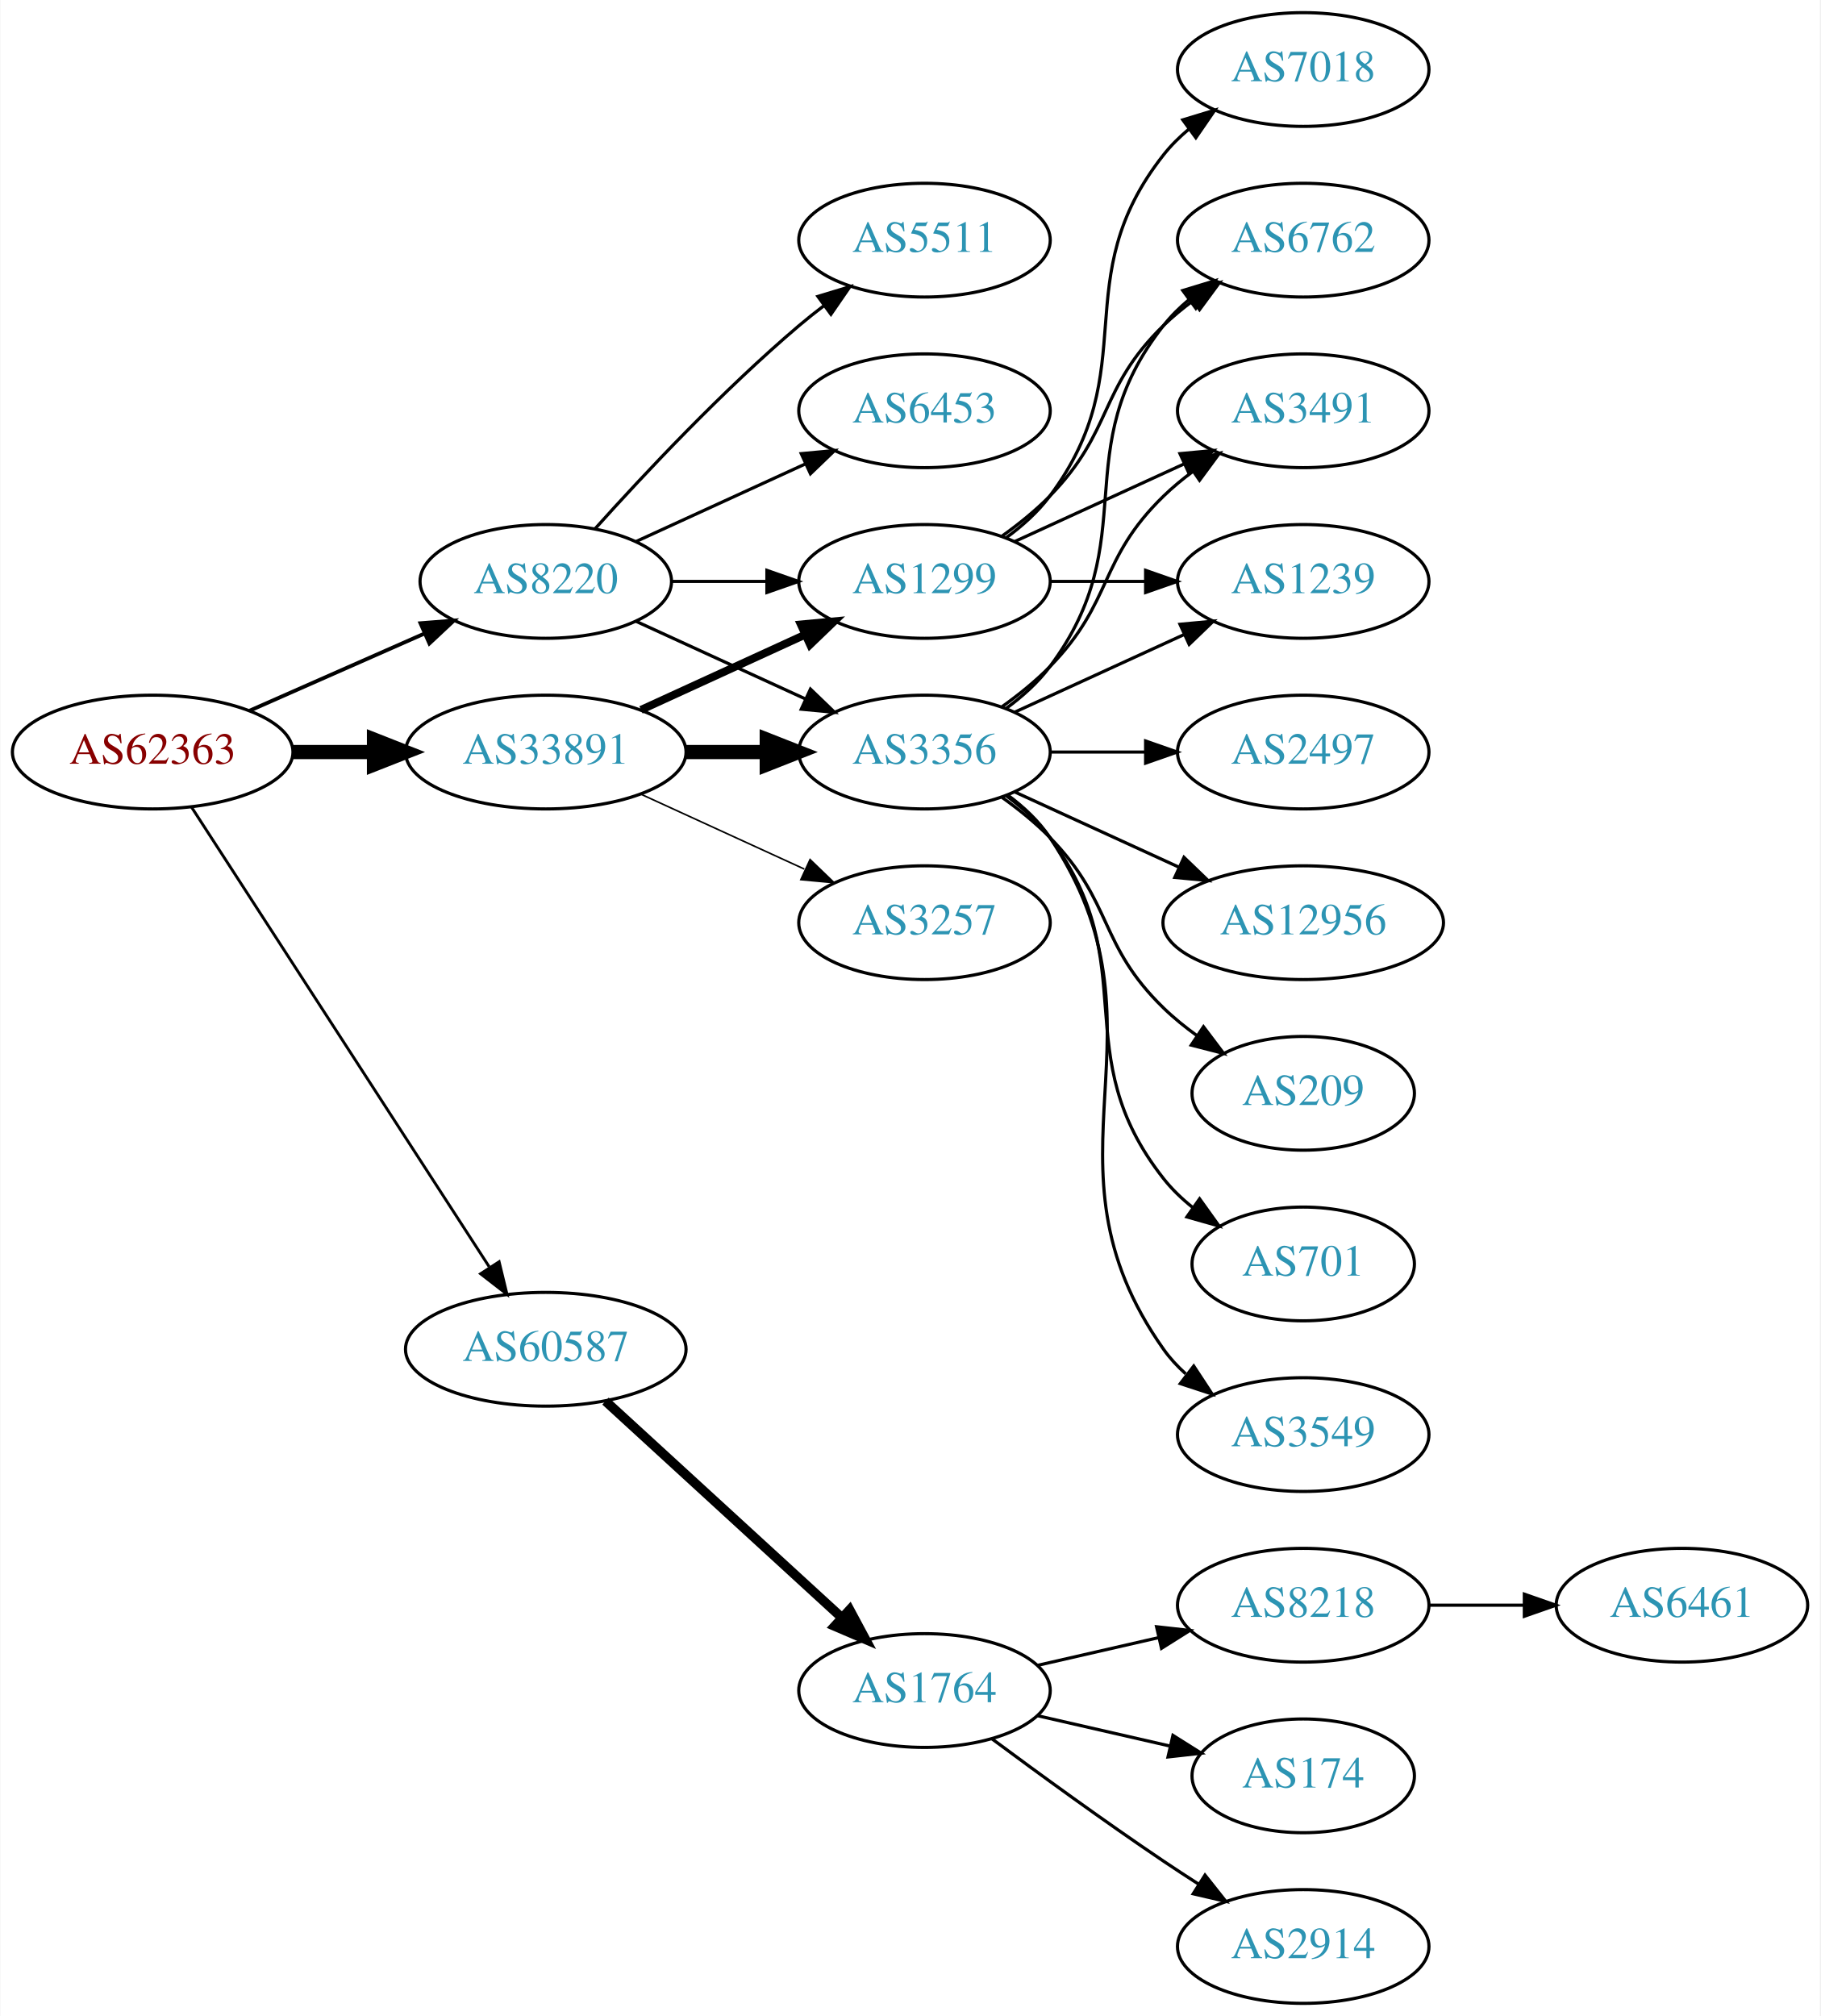
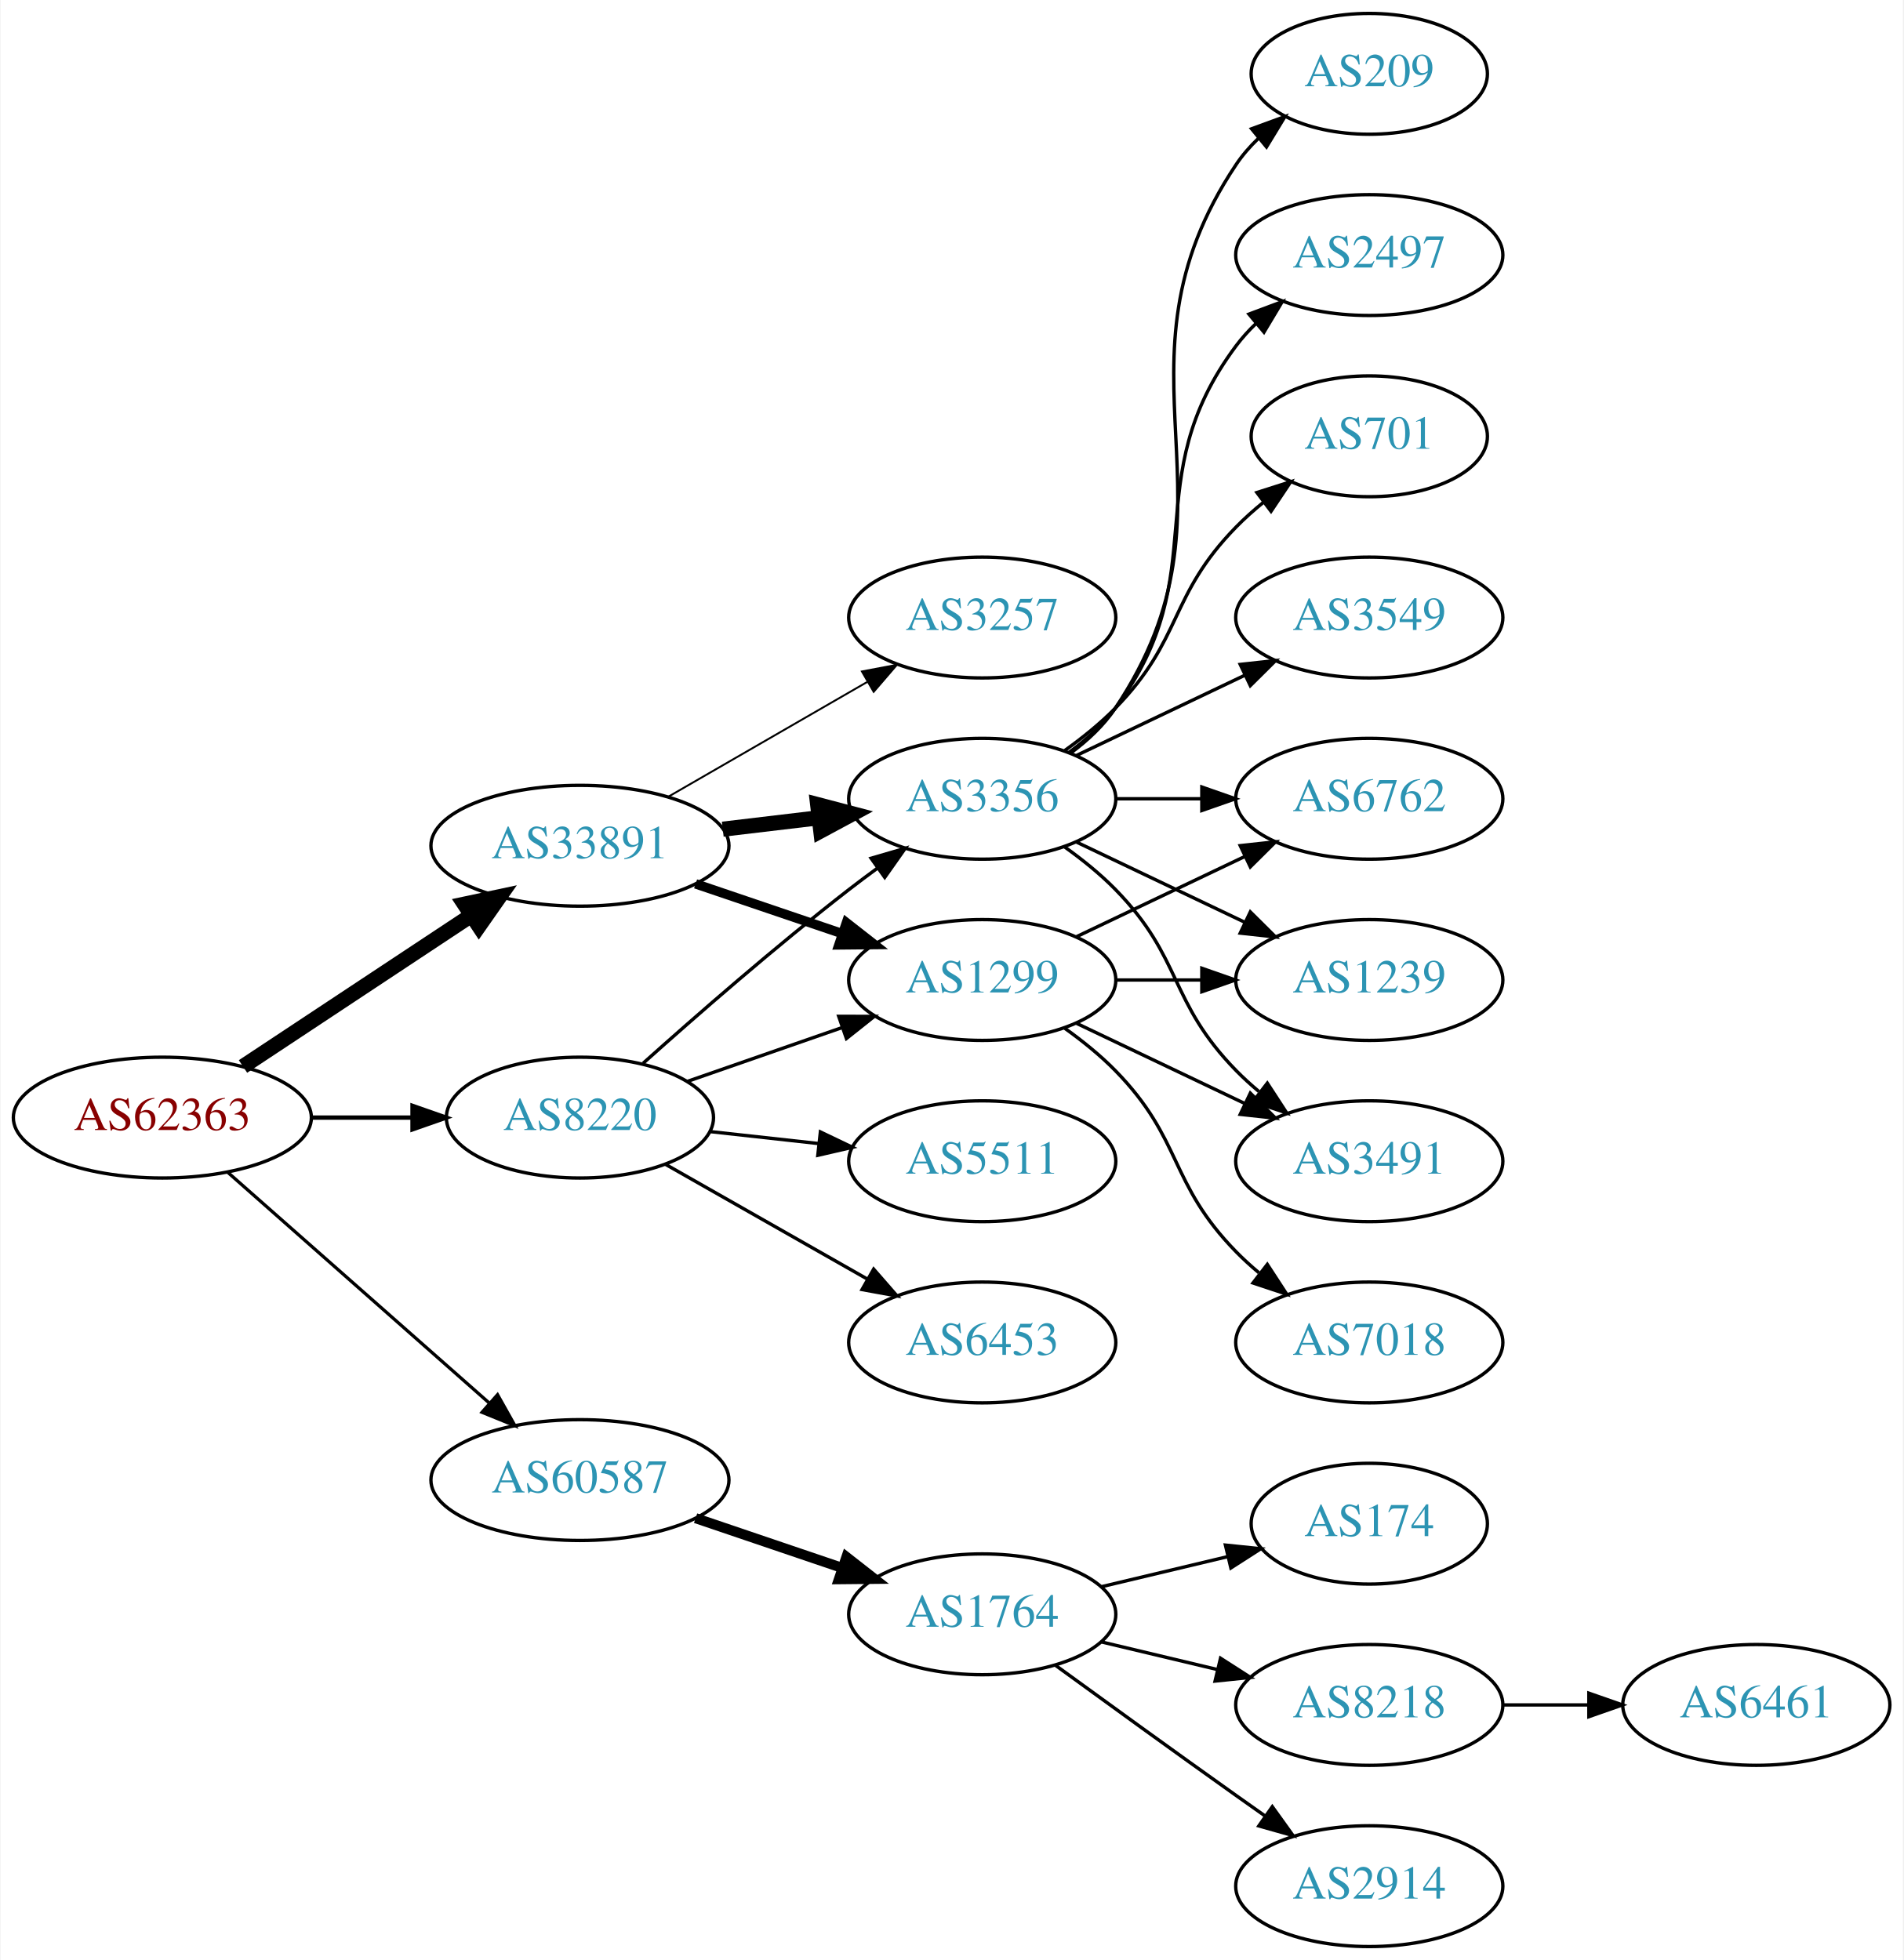
- <svg xmlns="http://www.w3.org/2000/svg" xmlns:xlink="http://www.w3.org/1999/xlink" width="576pt" height="638pt" viewBox="0.00 0.00 575.76 638.00">
-   <g id="graph0" class="graph" transform="scale(1 1) rotate(0) translate(4 634)">
-     <polygon fill="white" stroke="none" points="-4,4 -4,-634 571.762,-634 571.762,4 -4,4" />
+ <svg xmlns="http://www.w3.org/2000/svg" xmlns:xlink="http://www.w3.org/1999/xlink" width="567pt" height="584pt" viewBox="0.00 0.00 566.66 584.00">
+   <g id="graph0" class="graph" transform="scale(1 1) rotate(0) translate(4 580)">
+     <polygon fill="white" stroke="none" points="-4,4 -4,-580 562.663,-580 562.663,4 -4,4" />
    <g id="node1" class="node">
      <g id="a_node1">
        <a xlink:href="/asn/62363" xlink:title="AS62363 ~ Ertl &amp; Gross OG [AT]">
-           <ellipse fill="#ffffff" stroke="black" cx="44.196" cy="-396" rx="44.393" ry="18" />
-           <text text-anchor="middle" x="44.196" y="-392.3" font-family="Times,serif" font-size="14.00" fill="#880000">AS62363</text>
+           <ellipse fill="#ffffff" stroke="black" cx="44.196" cy="-247" rx="44.393" ry="18" />
+           <text text-anchor="middle" x="44.196" y="-243.3" font-family="Times,serif" font-size="14.00" fill="#880000">AS62363</text>
        </a>
      </g>
    </g>
    <g id="node2" class="node">
      <g id="a_node2">
        <a xlink:href="/asn/8220" xlink:title="AS8220 ~ COLT [GB]">
-           <ellipse fill="#ffffff" stroke="black" cx="168.588" cy="-450" rx="39.794" ry="18" />
-           <text text-anchor="middle" x="168.588" y="-446.3" font-family="Times,serif" font-size="14.00" fill="#2c94b3">AS8220</text>
+           <ellipse fill="#ffffff" stroke="black" cx="168.588" cy="-247" rx="39.794" ry="18" />
+           <text text-anchor="middle" x="168.588" y="-243.3" font-family="Times,serif" font-size="14.00" fill="#2c94b3">AS8220</text>
        </a>
      </g>
    </g>
    <g id="edge1" class="edge">
-       <path fill="none" stroke="black" stroke-width="1.2" d="M74.824,-409.072C91.418,-416.393 112.278,-425.597 130.011,-433.421" />
-       <polygon fill="black" stroke="black" stroke-width="1.2" points="128.933,-436.77 139.495,-437.605 131.758,-430.366 128.933,-436.77" />
+       <path fill="none" stroke="black" stroke-width="1.286" d="M88.692,-247C98.381,-247 108.717,-247 118.61,-247" />
+       <polygon fill="black" stroke="black" stroke-width="1.286" points="118.713,-250.5 128.713,-247 118.713,-243.5 118.713,-250.5" />
    </g>
    <g id="node3" class="node">
      <g id="a_node3">
        <a xlink:href="/asn/33891" xlink:title="AS33891 ~ CORE-BACKBONE GMBH GLOBAL NETWORK [DE]">
-           <ellipse fill="#ffffff" stroke="black" cx="168.588" cy="-396" rx="44.393" ry="18" />
-           <text text-anchor="middle" x="168.588" y="-392.3" font-family="Times,serif" font-size="14.00" fill="#2c94b3">AS33891</text>
+           <ellipse fill="#ffffff" stroke="black" cx="168.588" cy="-328" rx="44.393" ry="18" />
+           <text text-anchor="middle" x="168.588" y="-324.3" font-family="Times,serif" font-size="14.00" fill="#2c94b3">AS33891</text>
        </a>
      </g>
    </g>
    <g id="edge2" class="edge">
-       <path fill="none" stroke="black" stroke-width="4.5" d="M88.692,-396C96.898,-396 105.569,-396 114.041,-396" />
-       <polygon fill="black" stroke="black" stroke-width="4.5" points="114.233,-399.938 124.233,-396 114.233,-392.063 114.233,-399.938" />
+       <path fill="none" stroke="black" stroke-width="4.5" d="M68.217,-262.235C87.449,-274.963 115.056,-293.234 136.294,-307.289" />
+       <polygon fill="black" stroke="black" stroke-width="4.5" points="134.158,-310.597 144.67,-312.833 138.504,-304.03 134.158,-310.597" />
    </g>
    <g id="node4" class="node">
      <g id="a_node4">
        <a xlink:href="/asn/60587" xlink:title="AS60587 ~ XINON GmbH [AT]">
-           <ellipse fill="#ffffff" stroke="black" cx="168.588" cy="-207" rx="44.393" ry="18" />
-           <text text-anchor="middle" x="168.588" y="-203.3" font-family="Times,serif" font-size="14.00" fill="#2c94b3">AS60587</text>
+           <ellipse fill="#ffffff" stroke="black" cx="168.588" cy="-139" rx="44.393" ry="18" />
+           <text text-anchor="middle" x="168.588" y="-135.3" font-family="Times,serif" font-size="14.00" fill="#2c94b3">AS60587</text>
        </a>
      </g>
    </g>
    <g id="edge3" class="edge">
-       <path fill="none" stroke="black" stroke-width="0.9" d="M56.491,-378.558C78.077,-345.225 125.293,-272.314 150.664,-233.134" />
-       <polygon fill="black" stroke="black" stroke-width="0.9" points="153.823,-234.696 156.321,-224.4 147.947,-230.891 153.823,-234.696" />
+       <path fill="none" stroke="black" stroke-width="0.964" d="M63.785,-230.597C84.482,-212.333 118.089,-182.678 141.434,-162.079" />
+       <polygon fill="black" stroke="black" stroke-width="0.964" points="144.043,-164.444 149.226,-155.203 139.412,-159.195 144.043,-164.444" />
    </g>
    <g id="node5" class="node">
      <g id="a_node5">
-         <a xlink:href="/asn/5511" xlink:title="AS5511 ~ Orange S.A. [FR]">
-           <ellipse fill="#ffffff" stroke="black" cx="288.431" cy="-558" rx="39.794" ry="18" />
-           <text text-anchor="middle" x="288.431" y="-554.3" font-family="Times,serif" font-size="14.00" fill="#2c94b3">AS5511</text>
+         <a xlink:href="/asn/3356" xlink:title="AS3356 ~ Level 3 Parent, LLC [US]">
+           <ellipse fill="#ffffff" stroke="black" cx="288.431" cy="-342" rx="39.794" ry="18" />
+           <text text-anchor="middle" x="288.431" y="-338.3" font-family="Times,serif" font-size="14.00" fill="#2c94b3">AS3356</text>
        </a>
      </g>
    </g>
    <g id="edge4" class="edge">
-       <path fill="none" stroke="black" d="M184.234,-466.725C199.535,-483.765 224.632,-510.523 248.784,-531 251.281,-533.117 253.942,-535.232 256.653,-537.293" />
-       <polygon fill="black" stroke="black" points="254.69,-540.194 264.83,-543.266 258.819,-534.541 254.69,-540.194" />
+       <path fill="none" stroke="black" d="M187.403,-263.191C203.179,-277.311 227.017,-298.119 248.784,-315 251.519,-317.121 254.404,-319.278 257.316,-321.401" />
+       <polygon fill="black" stroke="black" points="255.317,-324.274 265.49,-327.236 259.385,-318.577 255.317,-324.274" />
    </g>
    <g id="node6" class="node">
      <g id="a_node6">
-         <a xlink:href="/asn/1299" xlink:title="AS1299 ~ Telia Carrier [EU]">
-           <ellipse fill="#ffffff" stroke="black" cx="288.431" cy="-450" rx="39.794" ry="18" />
-           <text text-anchor="middle" x="288.431" y="-446.3" font-family="Times,serif" font-size="14.00" fill="#2c94b3">AS1299</text>
+         <a xlink:href="/asn/5511" xlink:title="AS5511 ~ Orange S.A. [FR]">
+           <ellipse fill="#ffffff" stroke="black" cx="288.431" cy="-234" rx="39.794" ry="18" />
+           <text text-anchor="middle" x="288.431" y="-230.3" font-family="Times,serif" font-size="14.00" fill="#2c94b3">AS5511</text>
        </a>
      </g>
    </g>
    <g id="edge5" class="edge">
-       <path fill="none" stroke="black" d="M208.501,-450C218.054,-450 228.404,-450 238.367,-450" />
-       <polygon fill="black" stroke="black" points="238.559,-453.5 248.559,-450 238.559,-446.5 238.559,-453.5" />
+       <path fill="none" stroke="black" d="M207.198,-242.851C217.509,-241.713 228.827,-240.465 239.627,-239.274" />
+       <polygon fill="black" stroke="black" points="240.218,-242.73 249.774,-238.154 239.45,-235.772 240.218,-242.73" />
    </g>
    <g id="node7" class="node">
      <g id="a_node7">
        <a xlink:href="/asn/6453" xlink:title="AS6453 ~ TATA COMMUNICATIONS (AMERICA) INC [US]">
-           <ellipse fill="#ffffff" stroke="black" cx="288.431" cy="-504" rx="39.794" ry="18" />
-           <text text-anchor="middle" x="288.431" y="-500.3" font-family="Times,serif" font-size="14.00" fill="#2c94b3">AS6453</text>
+           <ellipse fill="#ffffff" stroke="black" cx="288.431" cy="-180" rx="39.794" ry="18" />
+           <text text-anchor="middle" x="288.431" y="-176.3" font-family="Times,serif" font-size="14.00" fill="#2c94b3">AS6453</text>
        </a>
      </g>
    </g>
    <g id="edge6" class="edge">
-       <path fill="none" stroke="black" d="M197.217,-462.661C213.174,-469.973 233.445,-479.261 250.727,-487.181" />
-       <polygon fill="black" stroke="black" points="249.426,-490.435 259.975,-491.419 252.342,-484.071 249.426,-490.435" />
+       <path fill="none" stroke="black" d="M194.005,-233.118C211.465,-223.191 235.165,-209.716 254.326,-198.822" />
+       <polygon fill="black" stroke="black" points="256.082,-201.85 263.045,-193.865 252.622,-195.765 256.082,-201.85" />
    </g>
    <g id="node8" class="node">
      <g id="a_node8">
-         <a xlink:href="/asn/3356" xlink:title="AS3356 ~ Level 3 Parent, LLC [US]">
-           <ellipse fill="#ffffff" stroke="black" cx="288.431" cy="-396" rx="39.794" ry="18" />
-           <text text-anchor="middle" x="288.431" y="-392.3" font-family="Times,serif" font-size="14.00" fill="#2c94b3">AS3356</text>
+         <a xlink:href="/asn/1299" xlink:title="AS1299 ~ Telia Carrier [EU]">
+           <ellipse fill="#ffffff" stroke="black" cx="288.431" cy="-288" rx="39.794" ry="18" />
+           <text text-anchor="middle" x="288.431" y="-284.3" font-family="Times,serif" font-size="14.00" fill="#2c94b3">AS1299</text>
        </a>
      </g>
    </g>
    <g id="edge7" class="edge">
-       <path fill="none" stroke="black" d="M197.217,-437.339C213.174,-430.027 233.445,-420.739 250.727,-412.819" />
-       <polygon fill="black" stroke="black" points="252.342,-415.929 259.975,-408.581 249.426,-409.565 252.342,-415.929" />
+       <path fill="none" stroke="black" d="M200.55,-257.772C214.647,-262.677 231.523,-268.548 246.636,-273.807" />
+       <polygon fill="black" stroke="black" points="245.672,-277.177 256.267,-277.157 247.972,-270.566 245.672,-277.177" />
+     </g>
+     <g id="edge8" class="edge">
+       <path fill="none" stroke="black" stroke-width="4.5" d="M211.135,-332.936C220.381,-334.034 230.254,-335.207 239.725,-336.332" />
+       <polygon fill="black" stroke="black" stroke-width="4.5" points="239.402,-340.259 249.797,-337.529 240.331,-332.439 239.402,-340.259" />
    </g>
    <g id="edge9" class="edge">
-       <path fill="none" stroke="black" stroke-width="2.5" d="M198.718,-409.348C214.329,-416.502 233.727,-425.391 250.399,-433.03" />
-       <polygon fill="black" stroke="black" stroke-width="2.5" points="249.302,-436.378 259.851,-437.362 252.218,-430.014 249.302,-436.378" />
-     </g>
-     <g id="edge8" class="edge">
-       <path fill="none" stroke="black" stroke-width="4.5" d="M212.799,-396C221.112,-396 229.875,-396 238.357,-396" />
-       <polygon fill="black" stroke="black" stroke-width="4.5" points="238.516,-399.938 248.516,-396 238.516,-392.063 238.516,-399.938" />
+       <path fill="none" stroke="black" stroke-width="2.812" d="M203.042,-316.645C216.643,-312.028 232.485,-306.651 246.746,-301.81" />
+       <polygon fill="black" stroke="black" stroke-width="2.812" points="247.975,-305.089 256.32,-298.56 245.725,-298.46 247.975,-305.089" />
    </g>
    <g id="node9" class="node">
      <g id="a_node9">
        <a xlink:href="/asn/3257" xlink:title="AS3257 ~ GTT [DE]">
-           <ellipse fill="#ffffff" stroke="black" cx="288.431" cy="-342" rx="39.794" ry="18" />
-           <text text-anchor="middle" x="288.431" y="-338.3" font-family="Times,serif" font-size="14.00" fill="#2c94b3">AS3257</text>
+           <ellipse fill="#ffffff" stroke="black" cx="288.431" cy="-396" rx="39.794" ry="18" />
+           <text text-anchor="middle" x="288.431" y="-392.3" font-family="Times,serif" font-size="14.00" fill="#2c94b3">AS3257</text>
        </a>
      </g>
    </g>
    <g id="edge10" class="edge">
-       <path fill="none" stroke="black" stroke-width="0.5" d="M198.718,-382.652C214.329,-375.498 233.727,-366.609 250.399,-358.97" />
-       <polygon fill="black" stroke="black" stroke-width="0.5" points="252.218,-361.986 259.851,-354.638 249.302,-355.622 252.218,-361.986" />
-     </g>
-     <g id="node19" class="node">
-       <g id="a_node19">
+       <path fill="none" stroke="black" stroke-width="0.562" d="M194.868,-342.588C212.188,-352.582 235.339,-365.941 254.155,-376.799" />
+       <polygon fill="black" stroke="black" stroke-width="0.562" points="252.588,-379.935 262.999,-381.902 256.087,-373.872 252.588,-379.935" />
+     </g>
+     <g id="node18" class="node">
+       <g id="a_node18">
        <a xlink:href="/asn/1764" xlink:title="AS1764 ~ NEXTLAYER-AS [AT]">
          <ellipse fill="#ffffff" stroke="black" cx="288.431" cy="-99" rx="39.794" ry="18" />
          <text text-anchor="middle" x="288.431" y="-95.3" font-family="Times,serif" font-size="14.00" fill="#2c94b3">AS1764</text>
        </a>
      </g>
    </g>
-     <g id="edge23" class="edge">
-       <path fill="none" stroke="black" stroke-width="3" d="M187.486,-190.597C207.414,-172.333 239.772,-142.678 262.249,-122.079" />
-       <polygon fill="black" stroke="black" stroke-width="3" points="264.743,-124.54 269.751,-115.203 260.014,-119.38 264.743,-124.54" />
+     <g id="edge22" class="edge">
+       <path fill="none" stroke="black" stroke-width="3" d="M203.042,-127.645C216.643,-123.028 232.485,-117.651 246.746,-112.81" />
+       <polygon fill="black" stroke="black" stroke-width="3" points="247.975,-116.089 256.32,-109.56 245.725,-109.46 247.975,-116.089" />
    </g>
    <g id="node10" class="node">
      <g id="a_node10">
+         <a xlink:href="/asn/2497" xlink:title="AS2497 ~ Internet Initiative Japan Inc. [JP]">
+           <ellipse fill="#ffffff" stroke="black" cx="403.724" cy="-504" rx="39.794" ry="18" />
+           <text text-anchor="middle" x="403.724" y="-500.3" font-family="Times,serif" font-size="14.00" fill="#2c94b3">AS2497</text>
+         </a>
+       </g>
+     </g>
+     <g id="edge11" class="edge">
+       <path fill="none" stroke="black" d="M314.362,-355.882C319.438,-359.611 324.356,-364.016 328.077,-369 358.349,-409.542 333.806,-436.458 364.077,-477 365.822,-479.336 367.829,-481.545 369.992,-483.617" />
+       <polygon fill="black" stroke="black" points="367.87,-486.405 377.793,-490.118 372.352,-481.027 367.87,-486.405" />
+     </g>
+     <g id="node11" class="node">
+       <g id="a_node11">
        <a xlink:href="/asn/6762" xlink:title="AS6762 ~ TELECOM ITALIA SPARKLE S.p.A. [IT]">
-           <ellipse fill="#ffffff" stroke="black" cx="408.273" cy="-558" rx="39.794" ry="18" />
-           <text text-anchor="middle" x="408.273" y="-554.3" font-family="Times,serif" font-size="14.00" fill="#2c94b3">AS6762</text>
-         </a>
-       </g>
-     </g>
-     <g id="edge22" class="edge">
-       <path fill="none" stroke="black" d="M313.025,-464.389C318.281,-468.148 323.613,-472.437 328.077,-477 348.25,-497.617 343.384,-510.906 364.077,-531 366.922,-533.763 370.096,-536.386 373.396,-538.834" />
-       <polygon fill="black" stroke="black" points="371.513,-541.786 381.744,-544.538 375.462,-536.006 371.513,-541.786" />
+           <ellipse fill="#ffffff" stroke="black" cx="403.724" cy="-342" rx="39.794" ry="18" />
+           <text text-anchor="middle" x="403.724" y="-338.3" font-family="Times,serif" font-size="14.00" fill="#2c94b3">AS6762</text>
+         </a>
+       </g>
+     </g>
+     <g id="edge12" class="edge">
+       <path fill="none" stroke="black" d="M328.103,-342C336.306,-342 345.07,-342 353.602,-342" />
+       <polygon fill="black" stroke="black" points="353.841,-345.5 363.841,-342 353.841,-338.5 353.841,-345.5" />
+     </g>
+     <g id="node12" class="node">
+       <g id="a_node12">
+         <a xlink:href="/asn/701" xlink:title="AS701 ~ UUNET [US]">
+           <ellipse fill="#ffffff" stroke="black" cx="403.724" cy="-450" rx="35.194" ry="18" />
+           <text text-anchor="middle" x="403.724" y="-446.3" font-family="Times,serif" font-size="14.00" fill="#2c94b3">AS701</text>
+         </a>
+       </g>
+     </g>
+     <g id="edge13" class="edge">
+       <path fill="none" stroke="black" d="M313.025,-356.389C318.281,-360.148 323.613,-364.437 328.077,-369 348.25,-389.617 343.905,-402.383 364.077,-423 366.556,-425.534 369.303,-427.983 372.156,-430.304" />
+       <polygon fill="black" stroke="black" points="370.247,-433.248 380.341,-436.468 374.458,-427.657 370.247,-433.248" />
    </g>
    <g id="node13" class="node">
      <g id="a_node13">
+         <a xlink:href="/asn/1239" xlink:title="AS1239 ~ Sprint [US]">
+           <ellipse fill="#ffffff" stroke="black" cx="403.724" cy="-288" rx="39.794" ry="18" />
+           <text text-anchor="middle" x="403.724" y="-284.3" font-family="Times,serif" font-size="14.00" fill="#2c94b3">AS1239</text>
+         </a>
+       </g>
+     </g>
+     <g id="edge14" class="edge">
+       <path fill="none" stroke="black" d="M316.567,-329.066C331.561,-321.919 350.382,-312.948 366.605,-305.215" />
+       <polygon fill="black" stroke="black" points="368.288,-308.291 375.809,-300.829 365.276,-301.972 368.288,-308.291" />
+     </g>
+     <g id="node14" class="node">
+       <g id="a_node14">
        <a xlink:href="/asn/3491" xlink:title="AS3491 ~ PCCW Global, Inc. [US]">
-           <ellipse fill="#ffffff" stroke="black" cx="408.273" cy="-504" rx="39.794" ry="18" />
-           <text text-anchor="middle" x="408.273" y="-500.3" font-family="Times,serif" font-size="14.00" fill="#2c94b3">AS3491</text>
-         </a>
-       </g>
-     </g>
-     <g id="edge21" class="edge">
-       <path fill="none" stroke="black" d="M317.06,-462.661C333.017,-469.973 353.287,-479.261 370.57,-487.181" />
-       <polygon fill="black" stroke="black" points="369.269,-490.435 379.818,-491.419 372.185,-484.071 369.269,-490.435" />
+           <ellipse fill="#ffffff" stroke="black" cx="403.724" cy="-234" rx="39.794" ry="18" />
+           <text text-anchor="middle" x="403.724" y="-230.3" font-family="Times,serif" font-size="14.00" fill="#2c94b3">AS3491</text>
+         </a>
+       </g>
+     </g>
+     <g id="edge15" class="edge">
+       <path fill="none" stroke="black" d="M313.025,-327.611C318.281,-323.852 323.613,-319.563 328.077,-315 348.25,-294.383 343.905,-281.617 364.077,-261 366.17,-258.861 368.453,-256.782 370.83,-254.79" />
+       <polygon fill="black" stroke="black" points="373.349,-257.268 379.13,-248.389 369.074,-251.725 373.349,-257.268" />
    </g>
    <g id="node15" class="node">
      <g id="a_node15">
-         <a xlink:href="/asn/1239" xlink:title="AS1239 ~ Sprint [US]">
-           <ellipse fill="#ffffff" stroke="black" cx="408.273" cy="-450" rx="39.794" ry="18" />
-           <text text-anchor="middle" x="408.273" y="-446.3" font-family="Times,serif" font-size="14.00" fill="#2c94b3">AS1239</text>
-         </a>
-       </g>
-     </g>
-     <g id="edge20" class="edge">
-       <path fill="none" stroke="black" d="M328.343,-450C337.897,-450 348.246,-450 358.209,-450" />
-       <polygon fill="black" stroke="black" points="358.402,-453.5 368.402,-450 358.402,-446.5 358.402,-453.5" />
-     </g>
-     <g id="node18" class="node">
-       <g id="a_node18">
-         <a xlink:href="/asn/7018" xlink:title="AS7018 ~ AT&amp;T Services, Inc. [US]">
-           <ellipse fill="#ffffff" stroke="black" cx="408.273" cy="-612" rx="39.794" ry="18" />
-           <text text-anchor="middle" x="408.273" y="-608.3" font-family="Times,serif" font-size="14.00" fill="#2c94b3">AS7018</text>
-         </a>
-       </g>
-     </g>
-     <g id="edge19" class="edge">
-       <path fill="none" stroke="black" d="M314.362,-463.882C319.438,-467.611 324.356,-472.016 328.077,-477 358.349,-517.542 332.779,-545.246 364.077,-585 366.402,-587.953 369.146,-590.67 372.105,-593.147" />
-       <polygon fill="black" stroke="black" points="370.165,-596.064 380.302,-599.145 374.298,-590.415 370.165,-596.064" />
-     </g>
-     <g id="edge11" class="edge">
-       <path fill="none" stroke="black" d="M314.362,-409.882C319.438,-413.611 324.356,-418.016 328.077,-423 358.349,-463.542 332.779,-491.246 364.077,-531 366.402,-533.953 369.146,-536.67 372.105,-539.147" />
-       <polygon fill="black" stroke="black" points="370.165,-542.064 380.302,-545.145 374.298,-536.415 370.165,-542.064" />
-     </g>
-     <g id="node11" class="node">
-       <g id="a_node11">
-         <a xlink:href="/asn/12956" xlink:title="AS12956 ~ TELXIUS [ES]">
-           <ellipse fill="#ffffff" stroke="black" cx="408.273" cy="-342" rx="44.393" ry="18" />
-           <text text-anchor="middle" x="408.273" y="-338.3" font-family="Times,serif" font-size="14.00" fill="#2c94b3">AS12956</text>
-         </a>
-       </g>
-     </g>
-     <g id="edge12" class="edge">
-       <path fill="none" stroke="black" d="M317.06,-383.339C332.557,-376.238 352.124,-367.272 369.071,-359.506" />
-       <polygon fill="black" stroke="black" points="370.54,-362.683 378.173,-355.335 367.624,-356.319 370.54,-362.683" />
-     </g>
-     <g id="node12" class="node">
-       <g id="a_node12">
-         <a xlink:href="/asn/209" xlink:title="AS209 ~ CenturyLink Communications, LLC [US]">
-           <ellipse fill="#ffffff" stroke="black" cx="408.273" cy="-288" rx="35.194" ry="18" />
-           <text text-anchor="middle" x="408.273" y="-284.3" font-family="Times,serif" font-size="14.00" fill="#2c94b3">AS209</text>
-         </a>
-       </g>
-     </g>
-     <g id="edge13" class="edge">
-       <path fill="none" stroke="black" d="M313.025,-381.611C318.281,-377.852 323.613,-373.563 328.077,-369 348.25,-348.383 343.384,-335.094 364.077,-315 367.305,-311.866 370.956,-308.911 374.734,-306.188" />
-       <polygon fill="black" stroke="black" points="376.713,-309.075 383.094,-300.617 372.832,-303.25 376.713,-309.075" />
-     </g>
-     <g id="edge14" class="edge">
-       <path fill="none" stroke="black" d="M313.025,-410.389C318.281,-414.148 323.613,-418.437 328.077,-423 348.25,-443.617 343.384,-456.906 364.077,-477 366.922,-479.763 370.096,-482.386 373.396,-484.834" />
-       <polygon fill="black" stroke="black" points="371.513,-487.786 381.744,-490.538 375.462,-482.006 371.513,-487.786" />
-     </g>
-     <g id="node14" class="node">
-       <g id="a_node14">
-         <a xlink:href="/asn/701" xlink:title="AS701 ~ UUNET [US]">
-           <ellipse fill="#ffffff" stroke="black" cx="408.273" cy="-234" rx="35.194" ry="18" />
-           <text text-anchor="middle" x="408.273" y="-230.3" font-family="Times,serif" font-size="14.00" fill="#2c94b3">AS701</text>
-         </a>
-       </g>
-     </g>
-     <g id="edge15" class="edge">
-       <path fill="none" stroke="black" d="M314.362,-382.118C319.438,-378.389 324.356,-373.984 328.077,-369 358.349,-328.458 332.779,-300.754 364.077,-261 366.724,-257.639 369.912,-254.583 373.344,-251.839" />
-       <polygon fill="black" stroke="black" points="375.482,-254.614 381.651,-246 371.457,-248.887 375.482,-254.614" />
+         <a xlink:href="/asn/3549" xlink:title="AS3549 ~ Level 3 Parent, LLC [US]">
+           <ellipse fill="#ffffff" stroke="black" cx="403.724" cy="-396" rx="39.794" ry="18" />
+           <text text-anchor="middle" x="403.724" y="-392.3" font-family="Times,serif" font-size="14.00" fill="#2c94b3">AS3549</text>
+         </a>
+       </g>
    </g>
    <g id="edge16" class="edge">
-       <path fill="none" stroke="black" d="M317.06,-408.661C333.017,-415.973 353.287,-425.261 370.57,-433.181" />
-       <polygon fill="black" stroke="black" points="369.269,-436.435 379.818,-437.419 372.185,-430.071 369.269,-436.435" />
+       <path fill="none" stroke="black" d="M316.567,-354.934C331.561,-362.081 350.382,-371.052 366.605,-378.785" />
+       <polygon fill="black" stroke="black" points="365.276,-382.028 375.809,-383.171 368.288,-375.709 365.276,-382.028" />
    </g>
    <g id="node16" class="node">
      <g id="a_node16">
-         <a xlink:href="/asn/3549" xlink:title="AS3549 ~ Level 3 Parent, LLC [US]">
-           <ellipse fill="#ffffff" stroke="black" cx="408.273" cy="-180" rx="39.794" ry="18" />
-           <text text-anchor="middle" x="408.273" y="-176.3" font-family="Times,serif" font-size="14.00" fill="#2c94b3">AS3549</text>
+         <a xlink:href="/asn/209" xlink:title="AS209 ~ CenturyLink Communications, LLC [US]">
+           <ellipse fill="#ffffff" stroke="black" cx="403.724" cy="-558" rx="35.194" ry="18" />
+           <text text-anchor="middle" x="403.724" y="-554.3" font-family="Times,serif" font-size="14.00" fill="#2c94b3">AS209</text>
        </a>
      </g>
    </g>
    <g id="edge17" class="edge">
-       <path fill="none" stroke="black" d="M314.75,-382.393C319.806,-378.649 324.617,-374.169 328.077,-369 369.102,-307.706 321.498,-267.225 364.077,-207 366.068,-204.184 368.455,-201.599 371.071,-199.24" />
-       <polygon fill="black" stroke="black" points="373.624,-201.694 379.44,-192.838 369.371,-196.135 373.624,-201.694" />
+       <path fill="none" stroke="black" d="M314.75,-355.607C319.806,-359.351 324.617,-363.831 328.077,-369 369.102,-430.294 323.053,-469.706 364.077,-531 365.944,-533.789 368.204,-536.377 370.683,-538.757" />
+       <polygon fill="black" stroke="black" points="368.658,-541.622 378.606,-545.266 373.101,-536.214 368.658,-541.622" />
+     </g>
+     <g id="edge20" class="edge">
+       <path fill="none" stroke="black" d="M316.567,-300.934C331.561,-308.081 350.382,-317.052 366.605,-324.785" />
+       <polygon fill="black" stroke="black" points="365.276,-328.028 375.809,-329.171 368.288,-321.709 365.276,-328.028" />
+     </g>
+     <g id="edge19" class="edge">
+       <path fill="none" stroke="black" d="M328.103,-288C336.306,-288 345.07,-288 353.602,-288" />
+       <polygon fill="black" stroke="black" points="353.841,-291.5 363.841,-288 353.841,-284.5 353.841,-291.5" />
+     </g>
+     <g id="edge21" class="edge">
+       <path fill="none" stroke="black" d="M316.567,-275.066C331.561,-267.919 350.382,-258.948 366.605,-251.215" />
+       <polygon fill="black" stroke="black" points="368.288,-254.291 375.809,-246.829 365.276,-247.972 368.288,-254.291" />
    </g>
    <g id="node17" class="node">
      <g id="a_node17">
-         <a xlink:href="/asn/2497" xlink:title="AS2497 ~ Internet Initiative Japan Inc. [JP]">
-           <ellipse fill="#ffffff" stroke="black" cx="408.273" cy="-396" rx="39.794" ry="18" />
-           <text text-anchor="middle" x="408.273" y="-392.3" font-family="Times,serif" font-size="14.00" fill="#2c94b3">AS2497</text>
+         <a xlink:href="/asn/7018" xlink:title="AS7018 ~ AT&amp;T Services, Inc. [US]">
+           <ellipse fill="#ffffff" stroke="black" cx="403.724" cy="-180" rx="39.794" ry="18" />
+           <text text-anchor="middle" x="403.724" y="-176.3" font-family="Times,serif" font-size="14.00" fill="#2c94b3">AS7018</text>
        </a>
      </g>
    </g>
    <g id="edge18" class="edge">
-       <path fill="none" stroke="black" d="M328.343,-396C337.897,-396 348.246,-396 358.209,-396" />
-       <polygon fill="black" stroke="black" points="358.402,-399.5 368.402,-396 358.402,-392.5 358.402,-399.5" />
+       <path fill="none" stroke="black" d="M313.025,-273.611C318.281,-269.852 323.613,-265.563 328.077,-261 348.25,-240.383 343.905,-227.617 364.077,-207 366.17,-204.861 368.453,-202.782 370.83,-200.79" />
+       <polygon fill="black" stroke="black" points="373.349,-203.268 379.13,-194.389 369.074,-197.725 373.349,-203.268" />
+     </g>
+     <g id="node19" class="node">
+       <g id="a_node19">
+         <a xlink:href="/asn/174" xlink:title="AS174 ~ Cogent Communications [US]">
+           <ellipse fill="#ffffff" stroke="black" cx="403.724" cy="-126" rx="35.194" ry="18" />
+           <text text-anchor="middle" x="403.724" y="-122.3" font-family="Times,serif" font-size="14.00" fill="#2c94b3">AS174</text>
+         </a>
+       </g>
+     </g>
+     <g id="edge23" class="edge">
+       <path fill="none" stroke="black" d="M324.038,-107.248C335.833,-110.058 349.137,-113.229 361.405,-116.153" />
+       <polygon fill="black" stroke="black" points="360.871,-119.624 371.41,-118.537 362.494,-112.814 360.871,-119.624" />
    </g>
    <g id="node20" class="node">
      <g id="a_node20">
        <a xlink:href="/asn/8218" xlink:title="AS8218 ~ legacy Neotelecoms [FR]">
-           <ellipse fill="#ffffff" stroke="black" cx="408.273" cy="-126" rx="39.794" ry="18" />
-           <text text-anchor="middle" x="408.273" y="-122.3" font-family="Times,serif" font-size="14.00" fill="#2c94b3">AS8218</text>
+           <ellipse fill="#ffffff" stroke="black" cx="403.724" cy="-72" rx="39.794" ry="18" />
+           <text text-anchor="middle" x="403.724" y="-68.3" font-family="Times,serif" font-size="14.00" fill="#2c94b3">AS8218</text>
        </a>
      </g>
    </g>
    <g id="edge24" class="edge">
-       <path fill="none" stroke="black" d="M324.15,-106.955C336.15,-109.704 349.771,-112.825 362.463,-115.733" />
-       <polygon fill="black" stroke="black" points="361.866,-119.187 372.395,-118.009 363.429,-112.364 361.866,-119.187" />
+       <path fill="none" stroke="black" d="M324.038,-90.752C334.909,-88.162 347.064,-85.265 358.506,-82.538" />
+       <polygon fill="black" stroke="black" points="359.412,-85.92 368.328,-80.197 357.789,-79.111 359.412,-85.92" />
    </g>
    <g id="node21" class="node">
      <g id="a_node21">
-         <a xlink:href="/asn/174" xlink:title="AS174 ~ Cogent Communications [US]">
-           <ellipse fill="#ffffff" stroke="black" cx="408.273" cy="-72" rx="35.194" ry="18" />
-           <text text-anchor="middle" x="408.273" y="-68.3" font-family="Times,serif" font-size="14.00" fill="#2c94b3">AS174</text>
+         <a xlink:href="/asn/2914" xlink:title="AS2914 ~ NTT America, Inc. [US]">
+           <ellipse fill="#ffffff" stroke="black" cx="403.724" cy="-18" rx="39.794" ry="18" />
+           <text text-anchor="middle" x="403.724" y="-14.3" font-family="Times,serif" font-size="14.00" fill="#2c94b3">AS2914</text>
        </a>
      </g>
    </g>
    <g id="edge25" class="edge">
-       <path fill="none" stroke="black" d="M324.15,-91.045C337.243,-88.045 352.265,-84.603 365.906,-81.478" />
-       <polygon fill="black" stroke="black" points="367.047,-84.807 376.013,-79.162 365.484,-77.984 367.047,-84.807" />
+       <path fill="none" stroke="black" d="M310.279,-83.778C325.213,-72.909 345.827,-57.975 364.077,-45 366.898,-42.995 369.841,-40.915 372.789,-38.841" />
+       <polygon fill="black" stroke="black" points="374.835,-41.681 381.013,-33.074 370.816,-35.95 374.835,-41.681" />
    </g>
    <g id="node22" class="node">
      <g id="a_node22">
-         <a xlink:href="/asn/2914" xlink:title="AS2914 ~ NTT America, Inc. [US]">
-           <ellipse fill="#ffffff" stroke="black" cx="408.273" cy="-18" rx="39.794" ry="18" />
-           <text text-anchor="middle" x="408.273" y="-14.3" font-family="Times,serif" font-size="14.00" fill="#2c94b3">AS2914</text>
+         <a xlink:href="/asn/6461" xlink:title="AS6461 ~ Zayo Bandwidth [US]">
+           <ellipse fill="#ffffff" stroke="black" cx="519.017" cy="-72" rx="39.794" ry="18" />
+           <text text-anchor="middle" x="519.017" y="-68.3" font-family="Times,serif" font-size="14.00" fill="#2c94b3">AS6461</text>
        </a>
      </g>
    </g>
    <g id="edge26" class="edge">
-       <path fill="none" stroke="black" d="M309.761,-83.723C324.623,-72.696 345.368,-57.593 364.077,-45 367.626,-42.611 371.377,-40.161 375.125,-37.758" />
-       <polygon fill="black" stroke="black" points="377.193,-40.591 383.774,-32.288 373.451,-34.675 377.193,-40.591" />
-     </g>
-     <g id="node23" class="node">
-       <g id="a_node23">
-         <a xlink:href="/asn/6461" xlink:title="AS6461 ~ Zayo Bandwidth [US]">
-           <ellipse fill="#ffffff" stroke="black" cx="528.116" cy="-126" rx="39.794" ry="18" />
-           <text text-anchor="middle" x="528.116" y="-122.3" font-family="Times,serif" font-size="14.00" fill="#2c94b3">AS6461</text>
-         </a>
-       </g>
-     </g>
-     <g id="edge27" class="edge">
-       <path fill="none" stroke="black" d="M448.186,-126C457.739,-126 468.089,-126 478.052,-126" />
-       <polygon fill="black" stroke="black" points="478.244,-129.5 488.244,-126 478.244,-122.5 478.244,-129.5" />
+       <path fill="none" stroke="black" d="M443.396,-72C451.599,-72 460.363,-72 468.895,-72" />
+       <polygon fill="black" stroke="black" points="469.134,-75.5 479.134,-72 469.134,-68.5 469.134,-75.5" />
    </g>
  </g>
</svg>
